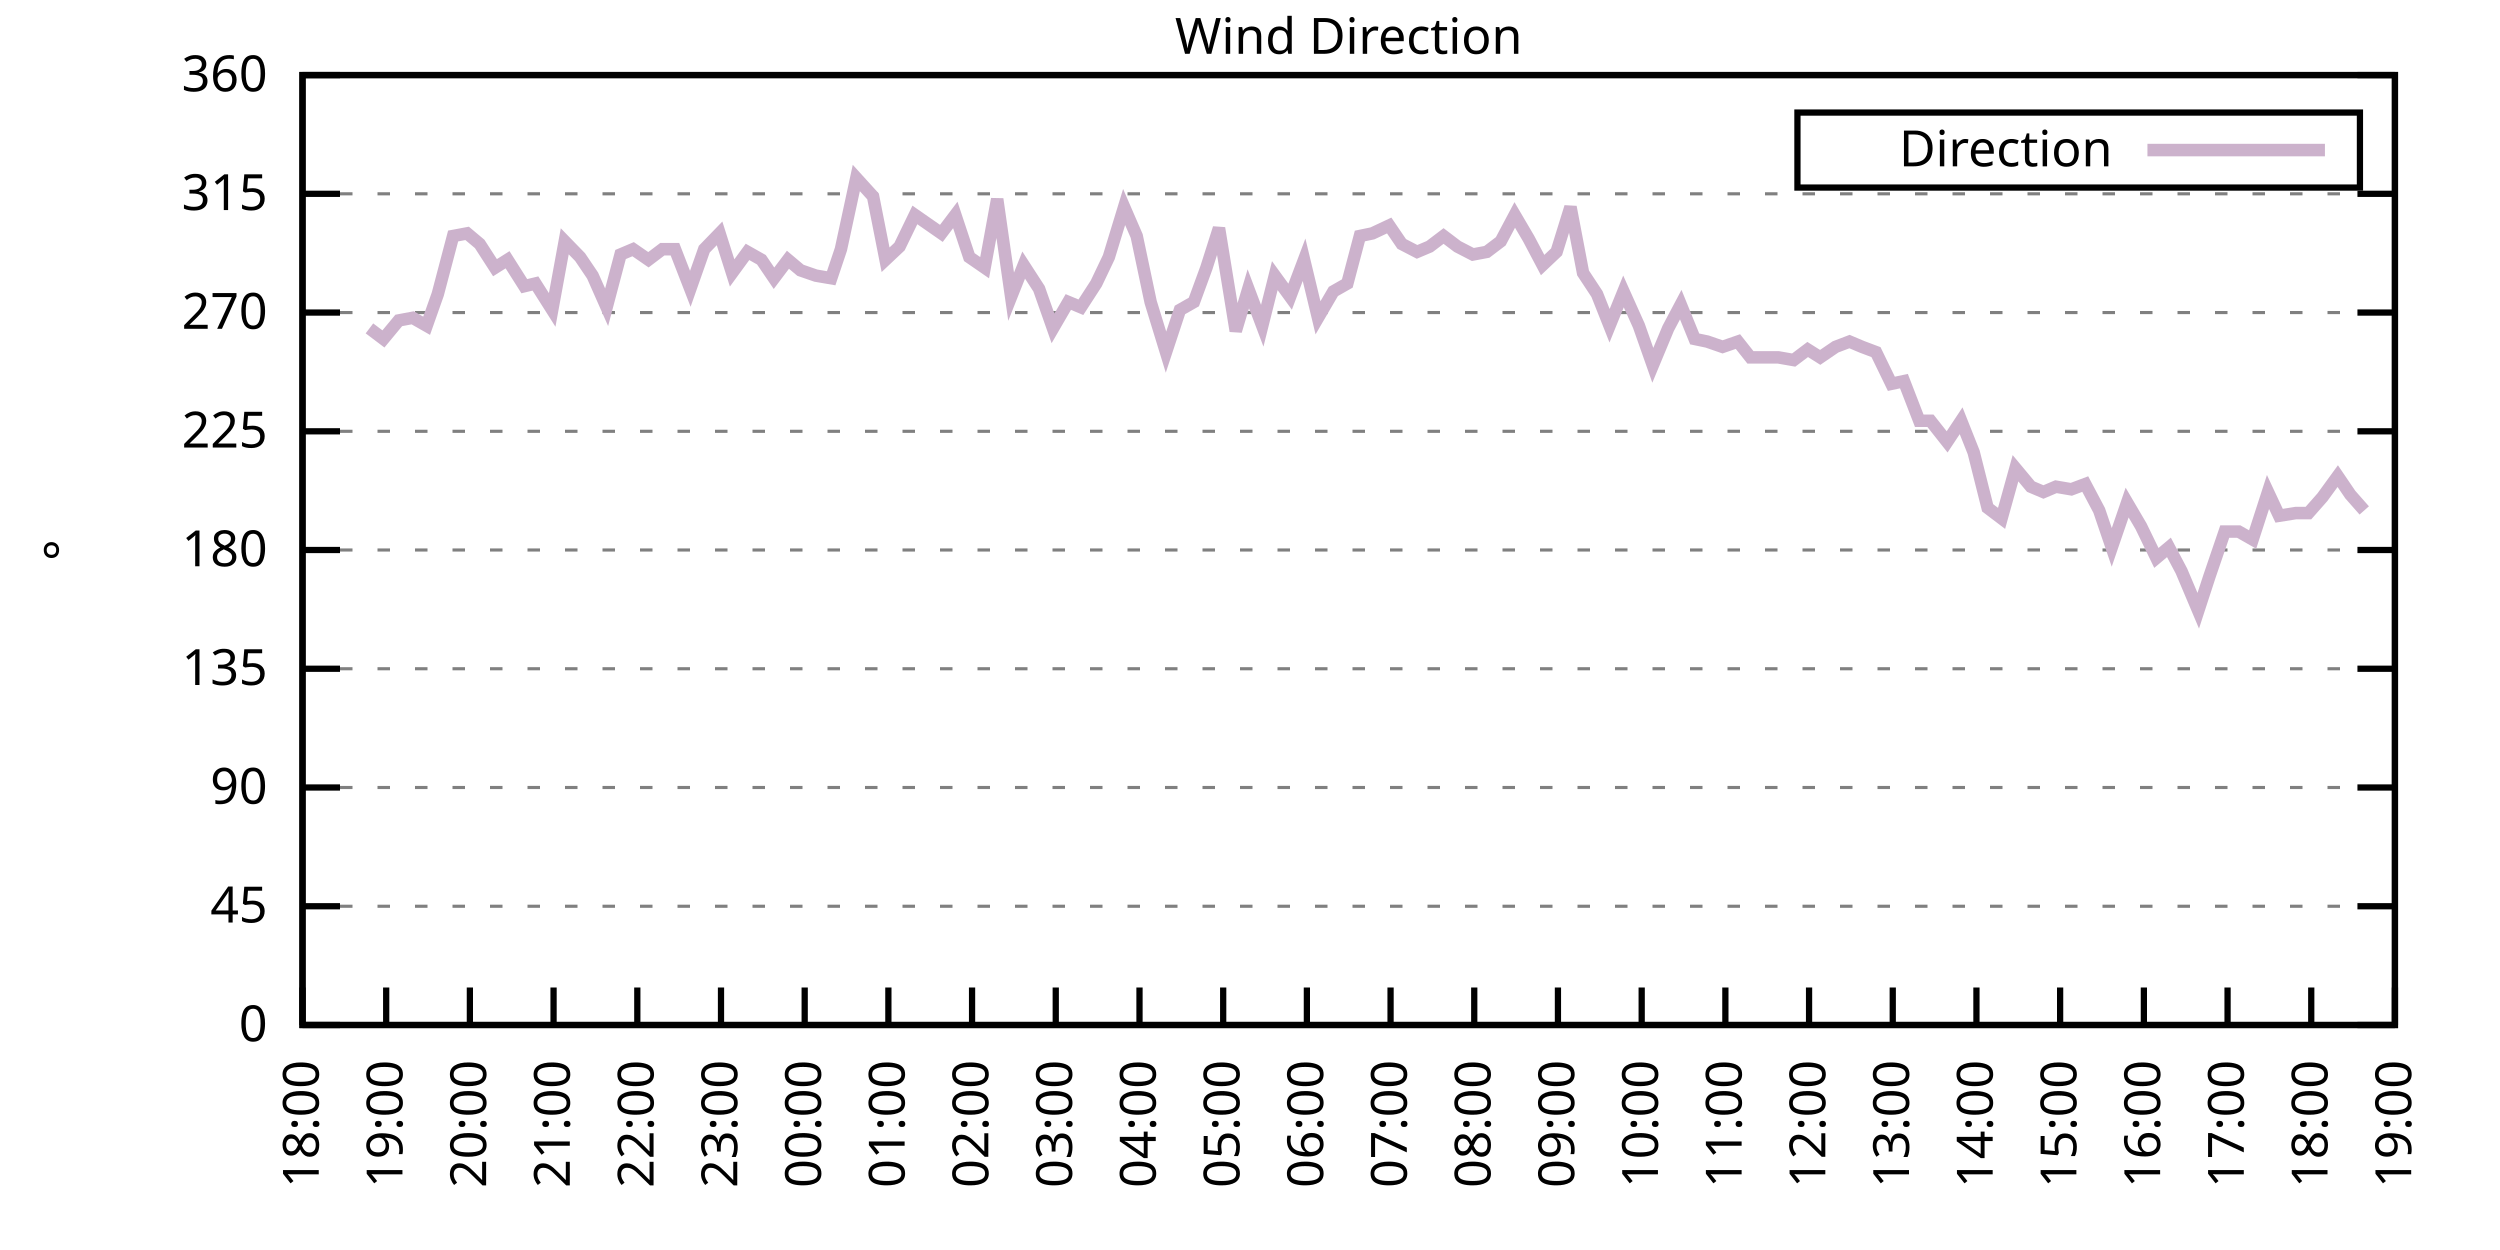
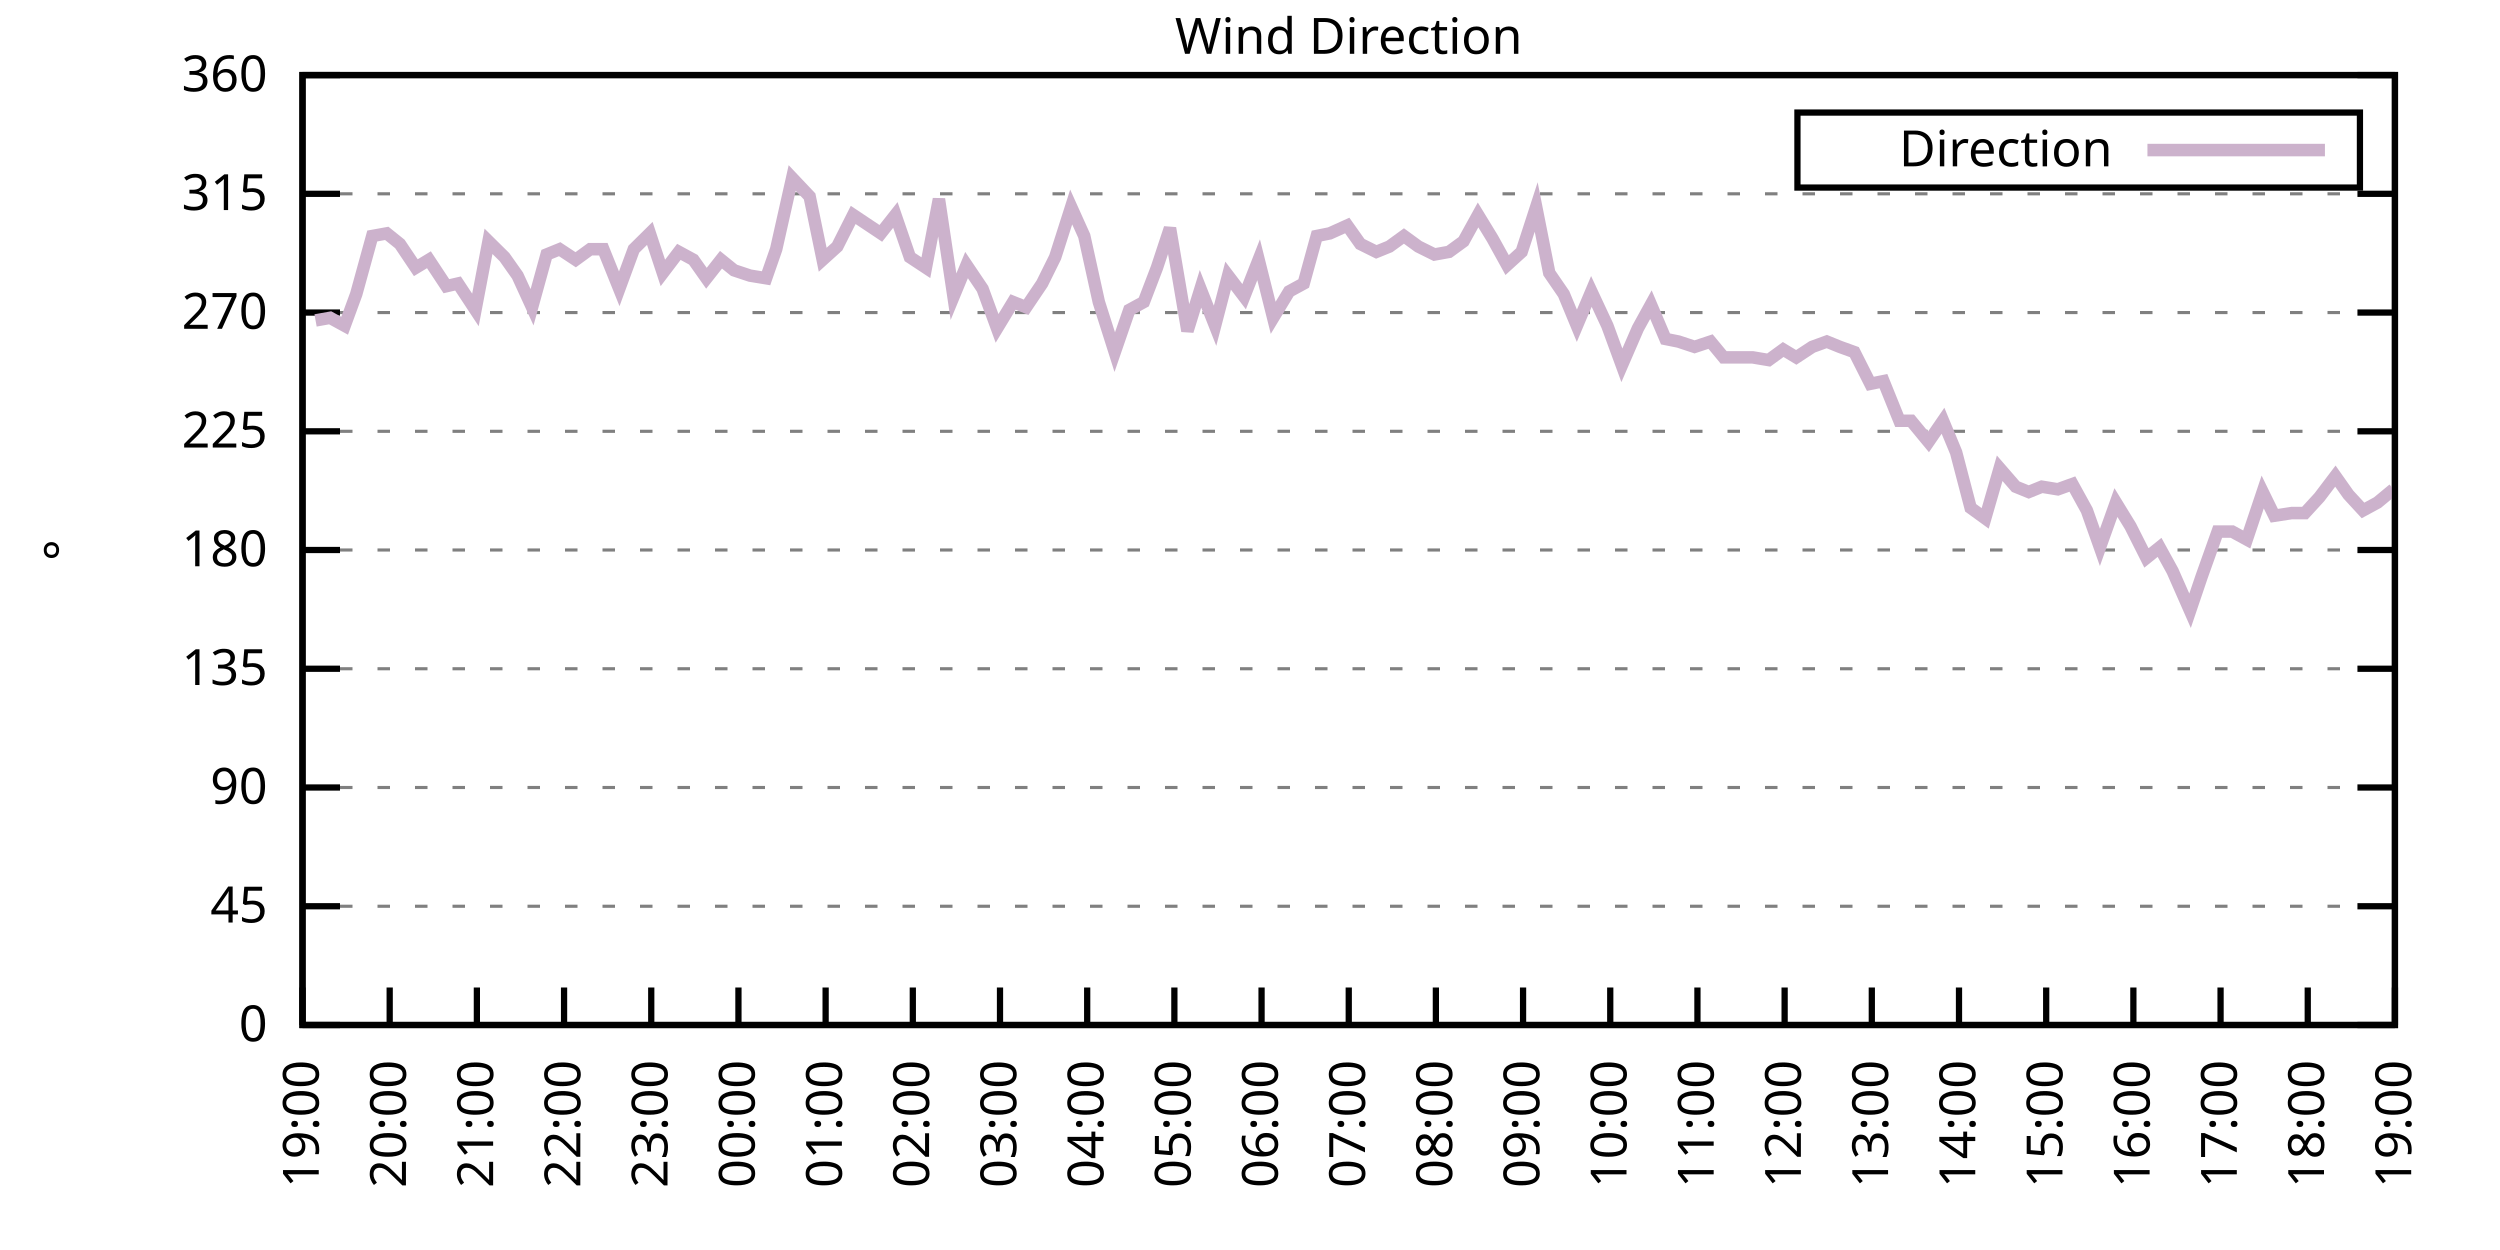
<svg xmlns="http://www.w3.org/2000/svg" xmlns:xlink="http://www.w3.org/1999/xlink" width="400" height="200" viewBox="0 0 400 200">
  <g id="gnuplot_canvas">
    <rect x="0" y="0" width="400" height="200" fill="none" />
    <defs>
      <circle id="gpDot" r="0.5" stroke-width="0.5" stroke="currentColor" />
      <path id="gpPt0" stroke-width="0.333" stroke="currentColor" d="M-1,0 h2 M0,-1 v2" />
      <path id="gpPt1" stroke-width="0.333" stroke="currentColor" d="M-1,-1 L1,1 M1,-1 L-1,1" />
      <path id="gpPt2" stroke-width="0.333" stroke="currentColor" d="M-1,0 L1,0 M0,-1 L0,1 M-1,-1 L1,1 M-1,1 L1,-1" />
      <rect id="gpPt3" stroke-width="0.333" stroke="currentColor" x="-1" y="-1" width="2" height="2" />
      <rect id="gpPt4" stroke-width="0.333" stroke="currentColor" fill="currentColor" x="-1" y="-1" width="2" height="2" />
      <circle id="gpPt5" stroke-width="0.333" stroke="currentColor" cx="0" cy="0" r="1" />
      <use xlink:href="#gpPt5" id="gpPt6" fill="currentColor" stroke="none" />
      <path id="gpPt7" stroke-width="0.333" stroke="currentColor" d="M0,-1.33 L-1.33,0.67 L1.33,0.67 z" />
      <use xlink:href="#gpPt7" id="gpPt8" fill="currentColor" stroke="none" />
      <use xlink:href="#gpPt7" id="gpPt9" stroke="currentColor" transform="rotate(180)" />
      <use xlink:href="#gpPt9" id="gpPt10" fill="currentColor" stroke="none" />
      <use xlink:href="#gpPt3" id="gpPt11" stroke="currentColor" transform="rotate(45)" />
      <use xlink:href="#gpPt11" id="gpPt12" fill="currentColor" stroke="none" />
      <path id="gpPt13" stroke-width="0.333" stroke="currentColor" d="M0,1.330 L1.265,0.411 L0.782,-1.067 L-0.782,-1.076 L-1.265,0.411 z" />
      <use xlink:href="#gpPt13" id="gpPt14" fill="currentColor" stroke="none" />
      <filter id="textbox" filterUnits="objectBoundingBox" x="0" y="0" height="1" width="1">
        <feFlood flood-color="white" flood-opacity="1" result="bgnd" />
        <feComposite in="SourceGraphic" in2="bgnd" operator="atop" />
      </filter>
      <filter id="greybox" filterUnits="objectBoundingBox" x="0" y="0" height="1" width="1">
        <feFlood flood-color="lightgrey" flood-opacity="1" result="grey" />
        <feComposite in="SourceGraphic" in2="grey" operator="atop" />
      </filter>
    </defs>
    <g fill="none" color="white" stroke="currentColor" stroke-width="1.00" stroke-linecap="butt" stroke-linejoin="miter">
</g>
    <g fill="none" color="black" stroke="currentColor" stroke-width="1.00" stroke-linecap="butt" stroke-linejoin="miter">
      <g stroke="none" shape-rendering="crispEdges">
        <polygon fill="rgb(255, 255, 255)" points="48.40,164.00 383.18,164.00 383.18,12.02 48.40,12.02 " />
      </g>
    </g>
    <g fill="none" color="black" stroke="currentColor" stroke-width="1.00" stroke-linecap="butt" stroke-linejoin="miter">
</g>
    <g fill="none" color="black" stroke="black" stroke-width="0.50" stroke-linecap="butt" stroke-linejoin="miter">
</g>
    <g fill="none" color="gray" stroke="currentColor" stroke-width="0.50" stroke-linecap="butt" stroke-linejoin="miter">
      <path stroke="gray" stroke-dasharray="2,4" class="gridline" d="M48.40,164.00 L383.19,164.00  " />
    </g>
    <g fill="none" color="gray" stroke="gray" stroke-width="1.00" stroke-linecap="butt" stroke-linejoin="miter">
</g>
    <g fill="none" color="black" stroke="currentColor" stroke-width="1.00" stroke-linecap="butt" stroke-linejoin="miter">
      <path stroke="black" d="M48.40,164.00 L54.40,164.00 M383.19,164.00 L377.19,164.00  " />
      <g transform="translate(42.80,166.60)" stroke="none" fill="black" font-family="Sans" font-size="8.00" text-anchor="end">
        <text>
          <tspan font-family="Sans"> 0</tspan>
        </text>
      </g>
    </g>
    <g fill="none" color="black" stroke="currentColor" stroke-width="1.00" stroke-linecap="butt" stroke-linejoin="miter">
</g>
    <g fill="none" color="black" stroke="black" stroke-width="0.50" stroke-linecap="butt" stroke-linejoin="miter">
</g>
    <g fill="none" color="gray" stroke="currentColor" stroke-width="0.50" stroke-linecap="butt" stroke-linejoin="miter">
      <path stroke="gray" stroke-dasharray="2,4" class="gridline" d="M48.40,145.00 L383.19,145.00  " />
    </g>
    <g fill="none" color="gray" stroke="gray" stroke-width="1.00" stroke-linecap="butt" stroke-linejoin="miter">
</g>
    <g fill="none" color="black" stroke="currentColor" stroke-width="1.00" stroke-linecap="butt" stroke-linejoin="miter">
      <path stroke="black" d="M48.40,145.00 L54.40,145.00 M383.19,145.00 L377.19,145.00  " />
      <g transform="translate(42.80,147.60)" stroke="none" fill="black" font-family="Sans" font-size="8.00" text-anchor="end">
        <text>
          <tspan font-family="Sans"> 45</tspan>
        </text>
      </g>
    </g>
    <g fill="none" color="black" stroke="currentColor" stroke-width="1.00" stroke-linecap="butt" stroke-linejoin="miter">
</g>
    <g fill="none" color="black" stroke="black" stroke-width="0.50" stroke-linecap="butt" stroke-linejoin="miter">
</g>
    <g fill="none" color="gray" stroke="currentColor" stroke-width="0.50" stroke-linecap="butt" stroke-linejoin="miter">
      <path stroke="gray" stroke-dasharray="2,4" class="gridline" d="M48.40,126.00 L383.19,126.00  " />
    </g>
    <g fill="none" color="gray" stroke="gray" stroke-width="1.00" stroke-linecap="butt" stroke-linejoin="miter">
</g>
    <g fill="none" color="black" stroke="currentColor" stroke-width="1.00" stroke-linecap="butt" stroke-linejoin="miter">
      <path stroke="black" d="M48.40,126.00 L54.40,126.00 M383.19,126.00 L377.19,126.00  " />
      <g transform="translate(42.80,128.60)" stroke="none" fill="black" font-family="Sans" font-size="8.00" text-anchor="end">
        <text>
          <tspan font-family="Sans"> 90</tspan>
        </text>
      </g>
    </g>
    <g fill="none" color="black" stroke="currentColor" stroke-width="1.00" stroke-linecap="butt" stroke-linejoin="miter">
</g>
    <g fill="none" color="black" stroke="black" stroke-width="0.50" stroke-linecap="butt" stroke-linejoin="miter">
</g>
    <g fill="none" color="gray" stroke="currentColor" stroke-width="0.50" stroke-linecap="butt" stroke-linejoin="miter">
      <path stroke="gray" stroke-dasharray="2,4" class="gridline" d="M48.40,107.00 L383.19,107.00  " />
    </g>
    <g fill="none" color="gray" stroke="gray" stroke-width="1.00" stroke-linecap="butt" stroke-linejoin="miter">
</g>
    <g fill="none" color="black" stroke="currentColor" stroke-width="1.00" stroke-linecap="butt" stroke-linejoin="miter">
      <path stroke="black" d="M48.40,107.00 L54.40,107.00 M383.19,107.00 L377.19,107.00  " />
      <g transform="translate(42.80,109.60)" stroke="none" fill="black" font-family="Sans" font-size="8.00" text-anchor="end">
        <text>
          <tspan font-family="Sans"> 135</tspan>
        </text>
      </g>
    </g>
    <g fill="none" color="black" stroke="currentColor" stroke-width="1.00" stroke-linecap="butt" stroke-linejoin="miter">
</g>
    <g fill="none" color="black" stroke="black" stroke-width="0.50" stroke-linecap="butt" stroke-linejoin="miter">
</g>
    <g fill="none" color="gray" stroke="currentColor" stroke-width="0.50" stroke-linecap="butt" stroke-linejoin="miter">
      <path stroke="gray" stroke-dasharray="2,4" class="gridline" d="M48.40,88.00 L383.19,88.00  " />
    </g>
    <g fill="none" color="gray" stroke="gray" stroke-width="1.00" stroke-linecap="butt" stroke-linejoin="miter">
</g>
    <g fill="none" color="black" stroke="currentColor" stroke-width="1.00" stroke-linecap="butt" stroke-linejoin="miter">
      <path stroke="black" d="M48.40,88.00 L54.40,88.00 M383.19,88.00 L377.19,88.00  " />
      <g transform="translate(42.80,90.60)" stroke="none" fill="black" font-family="Sans" font-size="8.00" text-anchor="end">
        <text>
          <tspan font-family="Sans"> 180</tspan>
        </text>
      </g>
    </g>
    <g fill="none" color="black" stroke="currentColor" stroke-width="1.00" stroke-linecap="butt" stroke-linejoin="miter">
</g>
    <g fill="none" color="black" stroke="black" stroke-width="0.50" stroke-linecap="butt" stroke-linejoin="miter">
</g>
    <g fill="none" color="gray" stroke="currentColor" stroke-width="0.50" stroke-linecap="butt" stroke-linejoin="miter">
      <path stroke="gray" stroke-dasharray="2,4" class="gridline" d="M48.40,69.01 L383.19,69.01  " />
    </g>
    <g fill="none" color="gray" stroke="gray" stroke-width="1.00" stroke-linecap="butt" stroke-linejoin="miter">
</g>
    <g fill="none" color="black" stroke="currentColor" stroke-width="1.00" stroke-linecap="butt" stroke-linejoin="miter">
      <path stroke="black" d="M48.40,69.01 L54.40,69.01 M383.19,69.01 L377.19,69.01  " />
      <g transform="translate(42.80,71.61)" stroke="none" fill="black" font-family="Sans" font-size="8.00" text-anchor="end">
        <text>
          <tspan font-family="Sans"> 225</tspan>
        </text>
      </g>
    </g>
    <g fill="none" color="black" stroke="currentColor" stroke-width="1.00" stroke-linecap="butt" stroke-linejoin="miter">
</g>
    <g fill="none" color="black" stroke="black" stroke-width="0.50" stroke-linecap="butt" stroke-linejoin="miter">
</g>
    <g fill="none" color="gray" stroke="currentColor" stroke-width="0.50" stroke-linecap="butt" stroke-linejoin="miter">
      <path stroke="gray" stroke-dasharray="2,4" class="gridline" d="M48.40,50.01 L383.19,50.01  " />
    </g>
    <g fill="none" color="gray" stroke="gray" stroke-width="1.00" stroke-linecap="butt" stroke-linejoin="miter">
</g>
    <g fill="none" color="black" stroke="currentColor" stroke-width="1.00" stroke-linecap="butt" stroke-linejoin="miter">
      <path stroke="black" d="M48.40,50.01 L54.40,50.01 M383.19,50.01 L377.19,50.01  " />
      <g transform="translate(42.80,52.61)" stroke="none" fill="black" font-family="Sans" font-size="8.00" text-anchor="end">
        <text>
          <tspan font-family="Sans"> 270</tspan>
        </text>
      </g>
    </g>
    <g fill="none" color="black" stroke="currentColor" stroke-width="1.00" stroke-linecap="butt" stroke-linejoin="miter">
</g>
    <g fill="none" color="black" stroke="black" stroke-width="0.50" stroke-linecap="butt" stroke-linejoin="miter">
</g>
    <g fill="none" color="gray" stroke="currentColor" stroke-width="0.50" stroke-linecap="butt" stroke-linejoin="miter">
      <path stroke="gray" stroke-dasharray="2,4" class="gridline" d="M48.40,31.01 L383.19,31.01  " />
    </g>
    <g fill="none" color="gray" stroke="gray" stroke-width="1.00" stroke-linecap="butt" stroke-linejoin="miter">
</g>
    <g fill="none" color="black" stroke="currentColor" stroke-width="1.00" stroke-linecap="butt" stroke-linejoin="miter">
      <path stroke="black" d="M48.40,31.01 L54.40,31.01 M383.19,31.01 L377.19,31.01  " />
      <g transform="translate(42.80,33.61)" stroke="none" fill="black" font-family="Sans" font-size="8.00" text-anchor="end">
        <text>
          <tspan font-family="Sans"> 315</tspan>
        </text>
      </g>
    </g>
    <g fill="none" color="black" stroke="currentColor" stroke-width="1.00" stroke-linecap="butt" stroke-linejoin="miter">
</g>
    <g fill="none" color="black" stroke="black" stroke-width="0.50" stroke-linecap="butt" stroke-linejoin="miter">
</g>
    <g fill="none" color="gray" stroke="currentColor" stroke-width="0.50" stroke-linecap="butt" stroke-linejoin="miter">
      <path stroke="gray" stroke-dasharray="2,4" class="gridline" d="M48.40,12.01 L383.19,12.01  " />
    </g>
    <g fill="none" color="gray" stroke="gray" stroke-width="1.00" stroke-linecap="butt" stroke-linejoin="miter">
</g>
    <g fill="none" color="black" stroke="currentColor" stroke-width="1.00" stroke-linecap="butt" stroke-linejoin="miter">
      <path stroke="black" d="M48.40,12.01 L54.40,12.01 M383.19,12.01 L377.19,12.01  " />
      <g transform="translate(42.80,14.61)" stroke="none" fill="black" font-family="Sans" font-size="8.00" text-anchor="end">
        <text>
          <tspan font-family="Sans"> 360</tspan>
        </text>
      </g>
    </g>
    <g fill="none" color="black" stroke="currentColor" stroke-width="1.00" stroke-linecap="butt" stroke-linejoin="miter">
      <path stroke="black" d="M48.40,164.00 L48.40,158.00  " />
      <g transform="translate(51.00,169.60) rotate(270.00)" stroke="none" fill="black" font-family="Sans" font-size="8.00" text-anchor="end">
        <text>
-           <tspan font-family="Sans">18:00</tspan>
-         </text>
-       </g>
-     </g>
-     <g fill="none" color="black" stroke="currentColor" stroke-width="1.00" stroke-linecap="butt" stroke-linejoin="miter">
-       <path stroke="black" d="M61.79,164.00 L61.79,158.00  " />
-       <g transform="translate(64.39,169.60) rotate(270.00)" stroke="none" fill="black" font-family="Sans" font-size="8.00" text-anchor="end">
-         <text>
          <tspan font-family="Sans">19:00</tspan>
        </text>
      </g>
    </g>
    <g fill="none" color="black" stroke="currentColor" stroke-width="1.00" stroke-linecap="butt" stroke-linejoin="miter">
-       <path stroke="black" d="M75.18,164.00 L75.18,158.00  " />
-       <g transform="translate(77.78,169.60) rotate(270.00)" stroke="none" fill="black" font-family="Sans" font-size="8.00" text-anchor="end">
+       <path stroke="black" d="M62.35,164.00 L62.35,158.00  " />
+       <g transform="translate(64.95,169.60) rotate(270.00)" stroke="none" fill="black" font-family="Sans" font-size="8.00" text-anchor="end">
        <text>
          <tspan font-family="Sans">20:00</tspan>
        </text>
      </g>
    </g>
    <g fill="none" color="black" stroke="currentColor" stroke-width="1.00" stroke-linecap="butt" stroke-linejoin="miter">
-       <path stroke="black" d="M88.57,164.00 L88.57,158.00  " />
-       <g transform="translate(91.17,169.60) rotate(270.00)" stroke="none" fill="black" font-family="Sans" font-size="8.00" text-anchor="end">
+       <path stroke="black" d="M76.30,164.00 L76.30,158.00  " />
+       <g transform="translate(78.90,169.60) rotate(270.00)" stroke="none" fill="black" font-family="Sans" font-size="8.00" text-anchor="end">
        <text>
          <tspan font-family="Sans">21:00</tspan>
        </text>
      </g>
    </g>
    <g fill="none" color="black" stroke="currentColor" stroke-width="1.00" stroke-linecap="butt" stroke-linejoin="miter">
-       <path stroke="black" d="M101.97,164.00 L101.97,158.00  " />
-       <g transform="translate(104.57,169.60) rotate(270.00)" stroke="none" fill="black" font-family="Sans" font-size="8.00" text-anchor="end">
+       <path stroke="black" d="M90.25,164.00 L90.25,158.00  " />
+       <g transform="translate(92.85,169.60) rotate(270.00)" stroke="none" fill="black" font-family="Sans" font-size="8.00" text-anchor="end">
        <text>
          <tspan font-family="Sans">22:00</tspan>
        </text>
      </g>
    </g>
    <g fill="none" color="black" stroke="currentColor" stroke-width="1.00" stroke-linecap="butt" stroke-linejoin="miter">
-       <path stroke="black" d="M115.36,164.00 L115.36,158.00  " />
-       <g transform="translate(117.96,169.60) rotate(270.00)" stroke="none" fill="black" font-family="Sans" font-size="8.00" text-anchor="end">
+       <path stroke="black" d="M104.20,164.00 L104.20,158.00  " />
+       <g transform="translate(106.80,169.60) rotate(270.00)" stroke="none" fill="black" font-family="Sans" font-size="8.00" text-anchor="end">
        <text>
          <tspan font-family="Sans">23:00</tspan>
        </text>
      </g>
    </g>
    <g fill="none" color="black" stroke="currentColor" stroke-width="1.00" stroke-linecap="butt" stroke-linejoin="miter">
-       <path stroke="black" d="M128.75,164.00 L128.75,158.00  " />
-       <g transform="translate(131.35,169.60) rotate(270.00)" stroke="none" fill="black" font-family="Sans" font-size="8.00" text-anchor="end">
+       <path stroke="black" d="M118.15,164.00 L118.15,158.00  " />
+       <g transform="translate(120.75,169.60) rotate(270.00)" stroke="none" fill="black" font-family="Sans" font-size="8.00" text-anchor="end">
        <text>
          <tspan font-family="Sans">00:00</tspan>
        </text>
      </g>
    </g>
    <g fill="none" color="black" stroke="currentColor" stroke-width="1.00" stroke-linecap="butt" stroke-linejoin="miter">
-       <path stroke="black" d="M142.14,164.00 L142.14,158.00  " />
-       <g transform="translate(144.74,169.60) rotate(270.00)" stroke="none" fill="black" font-family="Sans" font-size="8.00" text-anchor="end">
+       <path stroke="black" d="M132.10,164.00 L132.10,158.00  " />
+       <g transform="translate(134.70,169.60) rotate(270.00)" stroke="none" fill="black" font-family="Sans" font-size="8.00" text-anchor="end">
        <text>
          <tspan font-family="Sans">01:00</tspan>
        </text>
      </g>
    </g>
    <g fill="none" color="black" stroke="currentColor" stroke-width="1.00" stroke-linecap="butt" stroke-linejoin="miter">
-       <path stroke="black" d="M155.53,164.00 L155.53,158.00  " />
-       <g transform="translate(158.13,169.60) rotate(270.00)" stroke="none" fill="black" font-family="Sans" font-size="8.00" text-anchor="end">
+       <path stroke="black" d="M146.05,164.00 L146.05,158.00  " />
+       <g transform="translate(148.65,169.60) rotate(270.00)" stroke="none" fill="black" font-family="Sans" font-size="8.00" text-anchor="end">
        <text>
          <tspan font-family="Sans">02:00</tspan>
        </text>
      </g>
    </g>
    <g fill="none" color="black" stroke="currentColor" stroke-width="1.00" stroke-linecap="butt" stroke-linejoin="miter">
-       <path stroke="black" d="M168.92,164.00 L168.92,158.00  " />
-       <g transform="translate(171.52,169.60) rotate(270.00)" stroke="none" fill="black" font-family="Sans" font-size="8.00" text-anchor="end">
+       <path stroke="black" d="M160.00,164.00 L160.00,158.00  " />
+       <g transform="translate(162.60,169.60) rotate(270.00)" stroke="none" fill="black" font-family="Sans" font-size="8.00" text-anchor="end">
        <text>
          <tspan font-family="Sans">03:00</tspan>
        </text>
      </g>
    </g>
    <g fill="none" color="black" stroke="currentColor" stroke-width="1.00" stroke-linecap="butt" stroke-linejoin="miter">
-       <path stroke="black" d="M182.32,164.00 L182.32,158.00  " />
-       <g transform="translate(184.92,169.60) rotate(270.00)" stroke="none" fill="black" font-family="Sans" font-size="8.00" text-anchor="end">
+       <path stroke="black" d="M173.95,164.00 L173.95,158.00  " />
+       <g transform="translate(176.55,169.60) rotate(270.00)" stroke="none" fill="black" font-family="Sans" font-size="8.00" text-anchor="end">
        <text>
          <tspan font-family="Sans">04:00</tspan>
        </text>
      </g>
    </g>
    <g fill="none" color="black" stroke="currentColor" stroke-width="1.00" stroke-linecap="butt" stroke-linejoin="miter">
-       <path stroke="black" d="M195.71,164.00 L195.71,158.00  " />
-       <g transform="translate(198.31,169.60) rotate(270.00)" stroke="none" fill="black" font-family="Sans" font-size="8.00" text-anchor="end">
+       <path stroke="black" d="M187.90,164.00 L187.90,158.00  " />
+       <g transform="translate(190.50,169.60) rotate(270.00)" stroke="none" fill="black" font-family="Sans" font-size="8.00" text-anchor="end">
        <text>
          <tspan font-family="Sans">05:00</tspan>
        </text>
      </g>
    </g>
    <g fill="none" color="black" stroke="currentColor" stroke-width="1.00" stroke-linecap="butt" stroke-linejoin="miter">
-       <path stroke="black" d="M209.10,164.00 L209.10,158.00  " />
-       <g transform="translate(211.70,169.60) rotate(270.00)" stroke="none" fill="black" font-family="Sans" font-size="8.00" text-anchor="end">
+       <path stroke="black" d="M201.85,164.00 L201.85,158.00  " />
+       <g transform="translate(204.45,169.60) rotate(270.00)" stroke="none" fill="black" font-family="Sans" font-size="8.00" text-anchor="end">
        <text>
          <tspan font-family="Sans">06:00</tspan>
        </text>
      </g>
    </g>
    <g fill="none" color="black" stroke="currentColor" stroke-width="1.00" stroke-linecap="butt" stroke-linejoin="miter">
-       <path stroke="black" d="M222.49,164.00 L222.49,158.00  " />
-       <g transform="translate(225.09,169.60) rotate(270.00)" stroke="none" fill="black" font-family="Sans" font-size="8.00" text-anchor="end">
+       <path stroke="black" d="M215.80,164.00 L215.80,158.00  " />
+       <g transform="translate(218.40,169.60) rotate(270.00)" stroke="none" fill="black" font-family="Sans" font-size="8.00" text-anchor="end">
        <text>
          <tspan font-family="Sans">07:00</tspan>
        </text>
      </g>
    </g>
    <g fill="none" color="black" stroke="currentColor" stroke-width="1.00" stroke-linecap="butt" stroke-linejoin="miter">
-       <path stroke="black" d="M235.88,164.00 L235.88,158.00  " />
-       <g transform="translate(238.48,169.60) rotate(270.00)" stroke="none" fill="black" font-family="Sans" font-size="8.00" text-anchor="end">
+       <path stroke="black" d="M229.74,164.00 L229.74,158.00  " />
+       <g transform="translate(232.34,169.60) rotate(270.00)" stroke="none" fill="black" font-family="Sans" font-size="8.00" text-anchor="end">
        <text>
          <tspan font-family="Sans">08:00</tspan>
        </text>
      </g>
    </g>
    <g fill="none" color="black" stroke="currentColor" stroke-width="1.00" stroke-linecap="butt" stroke-linejoin="miter">
-       <path stroke="black" d="M249.27,164.00 L249.27,158.00  " />
-       <g transform="translate(251.87,169.60) rotate(270.00)" stroke="none" fill="black" font-family="Sans" font-size="8.00" text-anchor="end">
+       <path stroke="black" d="M243.69,164.00 L243.69,158.00  " />
+       <g transform="translate(246.29,169.60) rotate(270.00)" stroke="none" fill="black" font-family="Sans" font-size="8.00" text-anchor="end">
        <text>
          <tspan font-family="Sans">09:00</tspan>
        </text>
      </g>
    </g>
    <g fill="none" color="black" stroke="currentColor" stroke-width="1.00" stroke-linecap="butt" stroke-linejoin="miter">
-       <path stroke="black" d="M262.67,164.00 L262.67,158.00  " />
-       <g transform="translate(265.27,169.60) rotate(270.00)" stroke="none" fill="black" font-family="Sans" font-size="8.00" text-anchor="end">
+       <path stroke="black" d="M257.64,164.00 L257.64,158.00  " />
+       <g transform="translate(260.24,169.60) rotate(270.00)" stroke="none" fill="black" font-family="Sans" font-size="8.00" text-anchor="end">
        <text>
          <tspan font-family="Sans">10:00</tspan>
        </text>
      </g>
    </g>
    <g fill="none" color="black" stroke="currentColor" stroke-width="1.00" stroke-linecap="butt" stroke-linejoin="miter">
-       <path stroke="black" d="M276.06,164.00 L276.06,158.00  " />
-       <g transform="translate(278.66,169.60) rotate(270.00)" stroke="none" fill="black" font-family="Sans" font-size="8.00" text-anchor="end">
+       <path stroke="black" d="M271.59,164.00 L271.59,158.00  " />
+       <g transform="translate(274.19,169.60) rotate(270.00)" stroke="none" fill="black" font-family="Sans" font-size="8.00" text-anchor="end">
        <text>
          <tspan font-family="Sans">11:00</tspan>
        </text>
      </g>
    </g>
    <g fill="none" color="black" stroke="currentColor" stroke-width="1.00" stroke-linecap="butt" stroke-linejoin="miter">
-       <path stroke="black" d="M289.45,164.00 L289.45,158.00  " />
-       <g transform="translate(292.05,169.60) rotate(270.00)" stroke="none" fill="black" font-family="Sans" font-size="8.00" text-anchor="end">
+       <path stroke="black" d="M285.54,164.00 L285.54,158.00  " />
+       <g transform="translate(288.14,169.60) rotate(270.00)" stroke="none" fill="black" font-family="Sans" font-size="8.00" text-anchor="end">
        <text>
          <tspan font-family="Sans">12:00</tspan>
        </text>
      </g>
    </g>
    <g fill="none" color="black" stroke="currentColor" stroke-width="1.00" stroke-linecap="butt" stroke-linejoin="miter">
-       <path stroke="black" d="M302.84,164.00 L302.84,158.00  " />
-       <g transform="translate(305.44,169.60) rotate(270.00)" stroke="none" fill="black" font-family="Sans" font-size="8.00" text-anchor="end">
+       <path stroke="black" d="M299.49,164.00 L299.49,158.00  " />
+       <g transform="translate(302.09,169.60) rotate(270.00)" stroke="none" fill="black" font-family="Sans" font-size="8.00" text-anchor="end">
        <text>
          <tspan font-family="Sans">13:00</tspan>
        </text>
      </g>
    </g>
    <g fill="none" color="black" stroke="currentColor" stroke-width="1.00" stroke-linecap="butt" stroke-linejoin="miter">
-       <path stroke="black" d="M316.23,164.00 L316.23,158.00  " />
-       <g transform="translate(318.83,169.60) rotate(270.00)" stroke="none" fill="black" font-family="Sans" font-size="8.00" text-anchor="end">
+       <path stroke="black" d="M313.44,164.00 L313.44,158.00  " />
+       <g transform="translate(316.04,169.60) rotate(270.00)" stroke="none" fill="black" font-family="Sans" font-size="8.00" text-anchor="end">
        <text>
          <tspan font-family="Sans">14:00</tspan>
        </text>
      </g>
    </g>
    <g fill="none" color="black" stroke="currentColor" stroke-width="1.00" stroke-linecap="butt" stroke-linejoin="miter">
-       <path stroke="black" d="M329.62,164.00 L329.62,158.00  " />
-       <g transform="translate(332.22,169.60) rotate(270.00)" stroke="none" fill="black" font-family="Sans" font-size="8.00" text-anchor="end">
+       <path stroke="black" d="M327.39,164.00 L327.39,158.00  " />
+       <g transform="translate(329.99,169.60) rotate(270.00)" stroke="none" fill="black" font-family="Sans" font-size="8.00" text-anchor="end">
        <text>
          <tspan font-family="Sans">15:00</tspan>
        </text>
      </g>
    </g>
    <g fill="none" color="black" stroke="currentColor" stroke-width="1.00" stroke-linecap="butt" stroke-linejoin="miter">
-       <path stroke="black" d="M343.02,164.00 L343.02,158.00  " />
-       <g transform="translate(345.62,169.60) rotate(270.00)" stroke="none" fill="black" font-family="Sans" font-size="8.00" text-anchor="end">
+       <path stroke="black" d="M341.34,164.00 L341.34,158.00  " />
+       <g transform="translate(343.94,169.60) rotate(270.00)" stroke="none" fill="black" font-family="Sans" font-size="8.00" text-anchor="end">
        <text>
          <tspan font-family="Sans">16:00</tspan>
        </text>
      </g>
    </g>
    <g fill="none" color="black" stroke="currentColor" stroke-width="1.00" stroke-linecap="butt" stroke-linejoin="miter">
-       <path stroke="black" d="M356.41,164.00 L356.41,158.00  " />
-       <g transform="translate(359.01,169.60) rotate(270.00)" stroke="none" fill="black" font-family="Sans" font-size="8.00" text-anchor="end">
+       <path stroke="black" d="M355.29,164.00 L355.29,158.00  " />
+       <g transform="translate(357.89,169.60) rotate(270.00)" stroke="none" fill="black" font-family="Sans" font-size="8.00" text-anchor="end">
        <text>
          <tspan font-family="Sans">17:00</tspan>
        </text>
      </g>
    </g>
    <g fill="none" color="black" stroke="currentColor" stroke-width="1.00" stroke-linecap="butt" stroke-linejoin="miter">
-       <path stroke="black" d="M369.80,164.00 L369.80,158.00  " />
-       <g transform="translate(372.40,169.60) rotate(270.00)" stroke="none" fill="black" font-family="Sans" font-size="8.00" text-anchor="end">
+       <path stroke="black" d="M369.24,164.00 L369.24,158.00  " />
+       <g transform="translate(371.84,169.60) rotate(270.00)" stroke="none" fill="black" font-family="Sans" font-size="8.00" text-anchor="end">
        <text>
          <tspan font-family="Sans">18:00</tspan>
        </text>
      </g>
    </g>
    <g fill="none" color="black" stroke="currentColor" stroke-width="1.00" stroke-linecap="butt" stroke-linejoin="miter">
      <path stroke="black" d="M383.19,164.00 L383.19,158.00  " />
      <g transform="translate(385.79,169.60) rotate(270.00)" stroke="none" fill="black" font-family="Sans" font-size="8.00" text-anchor="end">
        <text>
          <tspan font-family="Sans">19:00</tspan>
        </text>
      </g>
    </g>
    <g fill="none" color="black" stroke="currentColor" stroke-width="1.00" stroke-linecap="butt" stroke-linejoin="miter">
</g>
    <g fill="none" color="black" stroke="currentColor" stroke-width="1.00" stroke-linecap="butt" stroke-linejoin="miter">
      <path stroke="black" d="M48.40,12.01 L48.40,164.00 L383.19,164.00 L383.19,12.01 L48.40,12.01 Z  " />
    </g>
    <g fill="none" color="black" stroke="currentColor" stroke-width="1.00" stroke-linecap="butt" stroke-linejoin="miter">
</g>
    <g fill="none" color="black" stroke="currentColor" stroke-width="1.00" stroke-linecap="butt" stroke-linejoin="miter">
      <path stroke="black" d="M287.59,30.01 L287.59,18.01 L377.59,18.01 L377.59,30.01 L287.59,30.01 Z  " />
    </g>
    <g id="Wind_direction_plot_1">
      <g fill="none" color="white" stroke="black" stroke-width="2.00" stroke-linecap="butt" stroke-linejoin="miter">
</g>
      <g fill="none" color="black" stroke="currentColor" stroke-width="2.00" stroke-linecap="butt" stroke-linejoin="miter">
        <g transform="translate(337.99,26.61)" stroke="none" fill="black" font-family="Sans" font-size="8.00" text-anchor="end">
          <text>
            <tspan font-family="Sans">Direction</tspan>
          </text>
        </g>
      </g>
      <g fill="none" color="black" stroke="currentColor" stroke-width="2.00" stroke-linecap="butt" stroke-linejoin="miter">
-         <path stroke="rgb(204, 178, 204)" d="M343.59,24.01 L371.99,24.01 M59.11,52.54 L61.35,54.23 L63.80,51.27 L66.03,50.85 L68.26,52.12 L70.05,47.05   L72.50,37.76 L74.74,37.34 L76.75,39.03 L79.20,42.83 L81.21,41.56 L83.89,45.79 L85.67,45.36 L88.35,49.59   L90.36,38.61 L92.82,41.14 L94.82,44.10 L97.06,49.16 L99.29,40.72 L101.30,39.87 L103.75,41.56 L105.98,39.87   L107.99,39.87 L110.45,46.21 L112.68,39.87 L115.13,37.34 L117.14,43.67 L119.60,40.30 L121.83,41.56 L123.84,44.52   L126.07,41.56 L128.08,43.25 L130.54,44.10 L132.99,44.52 L134.55,39.87 L137.01,28.48 L139.69,31.43 L141.69,41.56   L143.93,39.45 L146.38,34.39 L150.62,37.34 L152.85,34.39 L155.09,41.14 L157.54,42.83 L159.55,31.85 L161.78,47.47   L163.79,42.41 L166.25,46.21 L168.48,52.54 L170.93,48.32 L172.94,49.16 L175.40,45.36 L177.41,41.14 L179.86,33.12   L181.87,37.76 L184.10,48.32 L186.56,56.34 L188.79,49.59 L191.02,48.32 L193.03,42.83 L195.04,36.50 L197.72,52.96   L199.73,46.21 L201.96,52.12 L203.97,44.10 L206.42,47.47 L208.65,41.56 L210.88,50.85 L213.34,46.63 L215.57,45.36   L217.58,37.76 L219.59,37.34 L222.27,36.08 L224.28,39.03 L226.73,40.30 L228.74,39.45 L230.97,37.76 L233.20,39.45   L235.66,40.72 L237.89,40.30 L240.12,38.61 L242.36,34.39 L244.59,38.19 L246.82,42.41 L249.05,40.30 L251.28,33.12   L253.29,43.67 L255.52,47.05 L257.53,52.12 L259.76,46.63 L262.22,52.12 L264.45,58.45 L266.91,52.54 L268.92,48.74   L271.15,54.23 L273.16,54.65 L275.61,55.50 L278.07,54.65 L280.07,57.18 L282.31,57.18 L284.54,57.18 L286.99,57.61   L289.23,55.92 L291.23,57.18 L293.69,55.50 L295.92,54.65 L297.93,55.50 L300.16,56.34 L302.62,61.41 L304.63,60.98   L307.08,67.32 L308.87,67.32 L311.54,70.70 L313.78,67.32 L315.79,72.38 L318.02,81.25 L320.25,82.94 L322.48,74.92   L324.94,77.87 L326.95,78.72 L328.95,77.87 L331.41,78.29 L333.64,77.45 L335.87,81.67 L337.88,87.58 L340.34,80.41   L342.57,84.21 L345.02,89.27 L347.03,87.58 L349.04,91.38 L351.72,97.72 L353.51,92.23 L355.96,85.05 L358.19,85.05   L360.42,86.32 L362.88,78.72 L364.66,82.52 L367.34,82.09 L369.35,82.09 L371.58,79.56 L374.04,76.18 L376.05,79.14   L378.28,81.67  " />
+         <path stroke="rgb(204, 178, 204)" d="M343.59,24.01 L371.99,24.01 M50.49,51.27 L52.82,50.85 L55.14,52.12 L57.00,47.05 L59.56,37.76 L61.88,37.34   L63.98,39.03 L66.53,42.83 L68.63,41.56 L71.42,45.79 L73.28,45.36 L76.07,49.59 L78.16,38.61 L80.72,41.14   L82.81,44.10 L85.13,49.16 L87.46,40.72 L89.55,39.87 L92.11,41.56 L94.43,39.87 L96.53,39.87 L99.08,46.21   L101.41,39.87 L103.97,37.34 L106.06,43.67 L108.62,40.30 L110.94,41.56 L113.03,44.52 L115.36,41.56 L117.45,43.25   L120.01,44.10 L122.57,44.52 L124.19,39.87 L126.75,28.48 L129.54,31.43 L131.63,41.56 L133.96,39.45 L136.51,34.39   L140.93,37.34 L143.26,34.39 L145.58,41.14 L148.14,42.83 L150.23,31.85 L152.56,47.47 L154.65,42.41 L157.21,46.21   L159.53,52.54 L162.09,48.32 L164.18,49.16 L166.74,45.36 L168.83,41.14 L171.39,33.12 L173.48,37.76 L175.81,48.32   L178.36,56.34 L180.69,49.59 L183.01,48.32 L185.11,42.83 L187.20,36.50 L189.99,52.96 L192.08,46.21 L194.41,52.12   L196.50,44.10 L199.06,47.47 L201.38,41.56 L203.71,50.85 L206.26,46.63 L208.59,45.36 L210.68,37.76 L212.77,37.34   L215.56,36.08 L217.65,39.03 L220.21,40.30 L222.30,39.45 L224.63,37.76 L226.95,39.45 L229.51,40.72 L231.84,40.30   L234.16,38.61 L236.49,34.39 L238.81,38.19 L241.14,42.41 L243.46,40.30 L245.79,33.12 L247.88,43.67 L250.20,47.05   L252.30,52.12 L254.62,46.63 L257.18,52.12 L259.50,58.45 L262.06,52.54 L264.15,48.74 L266.48,54.23 L268.57,54.65   L271.13,55.50 L273.69,54.65 L275.78,57.18 L278.10,57.18 L280.43,57.18 L282.99,57.61 L285.31,55.92 L287.40,57.18   L289.96,55.50 L292.29,54.65 L294.38,55.50 L296.70,56.34 L299.26,61.41 L301.35,60.98 L303.91,67.32 L305.77,67.32   L308.56,70.70 L310.88,67.32 L312.98,72.38 L315.30,81.25 L317.63,82.94 L319.95,74.92 L322.51,77.87 L324.60,78.72   L326.69,77.87 L329.25,78.29 L331.58,77.45 L333.90,81.67 L335.99,87.58 L338.55,80.41 L340.88,84.21 L343.43,89.27   L345.53,87.58 L347.62,91.38 L350.41,97.72 L352.27,92.23 L354.83,85.05 L357.15,85.05 L359.48,86.32 L362.03,78.72   L363.89,82.52 L366.68,82.09 L368.78,82.09 L371.10,79.56 L373.66,76.18 L375.75,79.14 L378.08,81.67 L380.40,80.41   L382.96,78.29  " />
      </g>
    </g>
    <g fill="none" color="black" stroke="currentColor" stroke-width="2.00" stroke-linecap="butt" stroke-linejoin="miter">
</g>
    <g fill="none" color="black" stroke="black" stroke-width="1.00" stroke-linecap="butt" stroke-linejoin="miter">
</g>
    <g fill="none" color="black" stroke="currentColor" stroke-width="1.00" stroke-linecap="butt" stroke-linejoin="miter">
      <path stroke="black" d="M48.40,12.01 L48.40,164.00 L383.19,164.00 L383.19,12.01 L48.40,12.01 Z  " />
      <g transform="translate(12.80,88.01) rotate(270.00)" stroke="none" fill="black" font-family="Sans" font-size="8.00" text-anchor="middle">
        <text>
          <tspan font-family="Sans">°</tspan>
        </text>
      </g>
    </g>
    <g fill="none" color="black" stroke="currentColor" stroke-width="1.00" stroke-linecap="butt" stroke-linejoin="miter">
</g>
    <g fill="none" color="black" stroke="currentColor" stroke-width="1.00" stroke-linecap="butt" stroke-linejoin="miter">
      <g transform="translate(215.79,8.61)" stroke="none" fill="black" font-family="Sans" font-size="8.00" text-anchor="middle">
        <text>
          <tspan font-family="Sans">Wind Direction</tspan>
        </text>
      </g>
    </g>
    <g fill="none" color="black" stroke="currentColor" stroke-width="1.00" stroke-linecap="butt" stroke-linejoin="miter">
</g>
  </g>
</svg>
